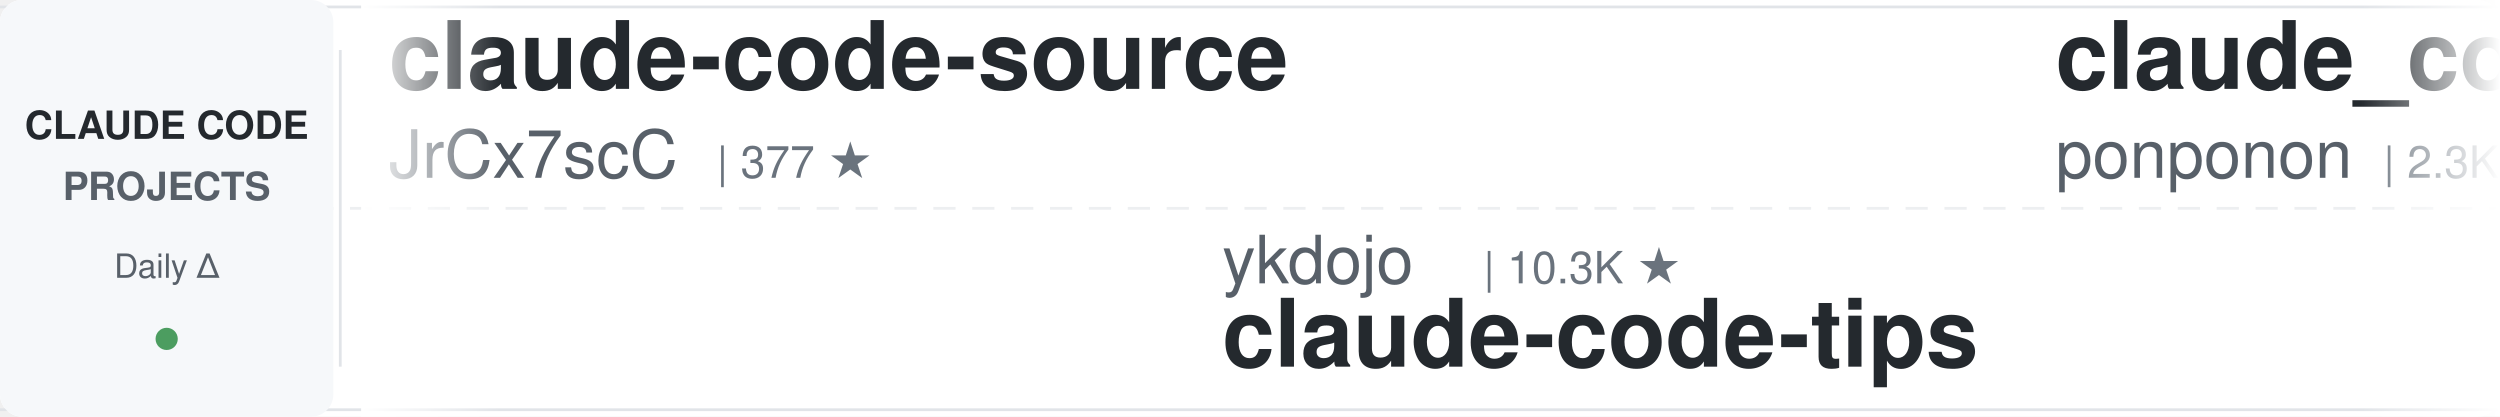
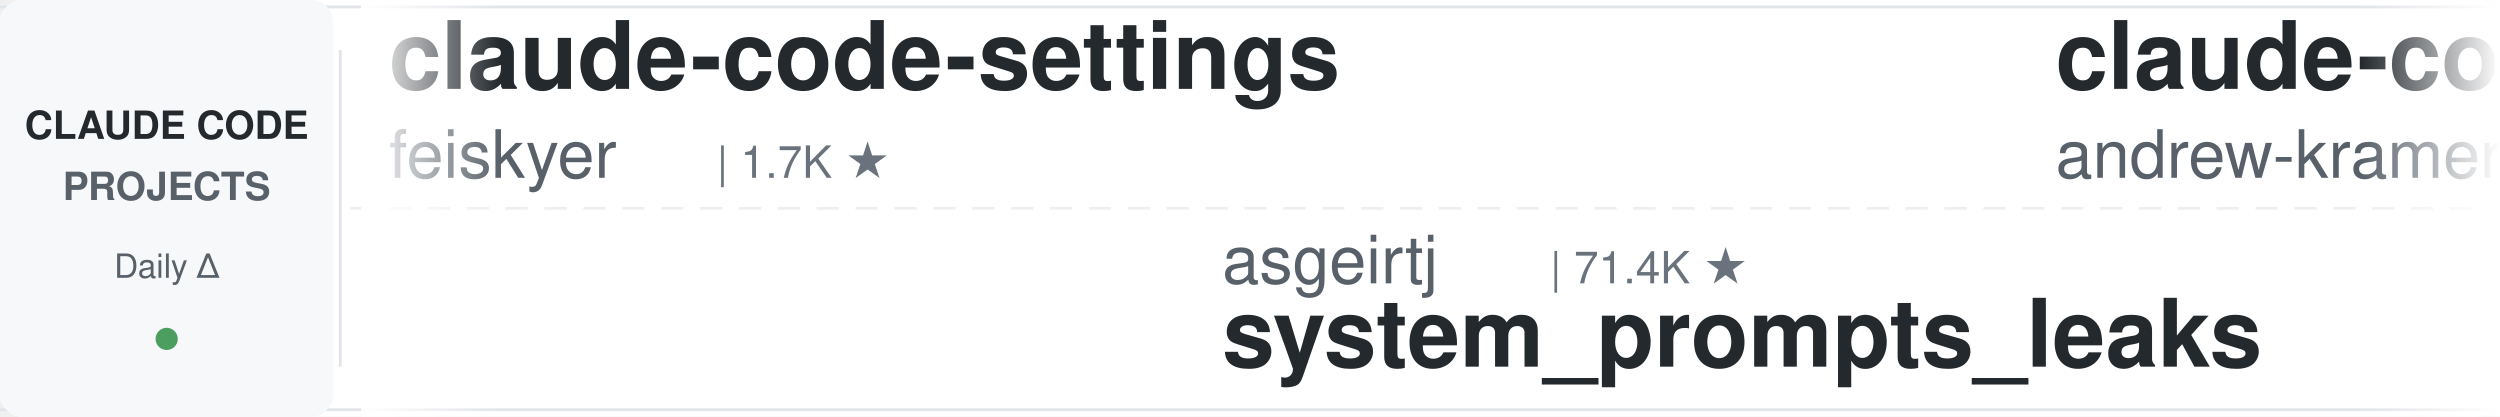
<svg xmlns="http://www.w3.org/2000/svg" width="900" height="150">
  <defs>
    <linearGradient id="leftFade" x1="0%" y1="0%" x2="100%" y2="0%">
      <stop offset="0%" style="stop-color:#ffffff;stop-opacity:1" />
      <stop offset="100%" style="stop-color:#ffffff;stop-opacity:0" />
    </linearGradient>
    <linearGradient id="rightFade" x1="0%" y1="0%" x2="100%" y2="0%">
      <stop offset="0%" style="stop-color:#ffffff;stop-opacity:0" />
      <stop offset="100%" style="stop-color:#ffffff;stop-opacity:1" />
    </linearGradient>
  </defs>
  <rect width="900" height="150" fill="#ffffff" rx="8" />
  <rect x="0" y="2" width="900" height="1" fill="#e1e4e8" />
  <rect x="0" y="147" width="900" height="1" fill="#e1e4e8" />
  <line x1="0" y1="75" x2="900" y2="75" stroke="#e1e4e8" stroke-width="1" stroke-dasharray="8 6" opacity="0.6" />
  <rect x="0" y="0" width="120" height="150" fill="#f6f8fa" rx="8" />
  <text x="60" y="50" font-family="-apple-system, BlinkMacSystemFont, 'Segoe UI', Helvetica, Arial, sans-serif" font-size="14" font-weight="600" fill="#24292e" text-anchor="middle">CLAUDE CODE</text>
  <text x="60" y="72" font-family="-apple-system, BlinkMacSystemFont, 'Segoe UI', Helvetica, Arial, sans-serif" font-size="14" font-weight="600" fill="#586069" text-anchor="middle">PROJECTS</text>
  <text x="60" y="100" font-family="-apple-system, BlinkMacSystemFont, 'Segoe UI', Helvetica, Arial, sans-serif" font-size="12" font-weight="500" fill="#586069" text-anchor="middle">Daily Δ</text>
  <circle cx="60" cy="122" r="4" fill="#22863a" opacity="0.8" />
  <rect x="122" y="18" width="1" height="114" fill="#e1e4e8" />
  <clipPath id="tickerClip">
    <rect x="130" y="0" width="770" height="150" />
  </clipPath>
  <g clip-path="url(#tickerClip)">
    <g id="tickerItems">
      <animateTransform attributeName="transform" attributeType="XML" type="translate" from="0 0" to="-3000 0" dur="54s" repeatCount="indefinite" />
      <g transform="translate(0, 0)">
-         <text x="140" y="32" font-family="-apple-system, BlinkMacSystemFont, 'Segoe UI', Helvetica, Arial, sans-serif" font-size="34" font-weight="600" fill="#24292e">claude-code-source</text>
-         <text x="140" y="64" font-family="-apple-system, BlinkMacSystemFont, 'Segoe UI', Helvetica, Arial, sans-serif" font-size="24" font-weight="400" fill="#586069">JrCx7scC</text>
-         <text x="258" y="64" font-family="-apple-system, BlinkMacSystemFont, 'Segoe UI', Helvetica, Arial, sans-serif" font-size="16" font-weight="500" fill="#6a737d">| 377 ★</text>
+         <text x="140" y="32" font-family="-apple-system, BlinkMacSystemFont, 'Segoe UI', Helvetica, Arial, sans-serif" font-size="34" font-weight="600" fill="#24292e">claude-code-settings</text>
+         <text x="140" y="64" font-family="-apple-system, BlinkMacSystemFont, 'Segoe UI', Helvetica, Arial, sans-serif" font-size="24" font-weight="400" fill="#586069">feiskyer</text>
+         <text x="258" y="64" font-family="-apple-system, BlinkMacSystemFont, 'Segoe UI', Helvetica, Arial, sans-serif" font-size="16" font-weight="500" fill="#6a737d">| 1.7K ★</text>
      </g>
      <g transform="translate(300, 0)">
-         <text x="140" y="102" font-family="-apple-system, BlinkMacSystemFont, 'Segoe UI', Helvetica, Arial, sans-serif" font-size="24" font-weight="400" fill="#586069">ykdojo</text>
-         <text x="234" y="102" font-family="-apple-system, BlinkMacSystemFont, 'Segoe UI', Helvetica, Arial, sans-serif" font-size="16" font-weight="500" fill="#6a737d">| 10.3K ★</text>
-         <text x="140" y="132" font-family="-apple-system, BlinkMacSystemFont, 'Segoe UI', Helvetica, Arial, sans-serif" font-size="34" font-weight="600" fill="#24292e">claude-code-tips</text>
+         <text x="140" y="102" font-family="-apple-system, BlinkMacSystemFont, 'Segoe UI', Helvetica, Arial, sans-serif" font-size="24" font-weight="400" fill="#586069">asgeirtj</text>
+         <text x="258" y="102" font-family="-apple-system, BlinkMacSystemFont, 'Segoe UI', Helvetica, Arial, sans-serif" font-size="16" font-weight="500" fill="#6a737d">| 71.4K ★</text>
+         <text x="140" y="132" font-family="-apple-system, BlinkMacSystemFont, 'Segoe UI', Helvetica, Arial, sans-serif" font-size="34" font-weight="600" fill="#24292e">system_prompts_leaks</text>
      </g>
      <g transform="translate(600, 0)">
-         <text x="140" y="32" font-family="-apple-system, BlinkMacSystemFont, 'Segoe UI', Helvetica, Arial, sans-serif" font-size="34" font-weight="600" fill="#24292e">claude_code_src</text>
-         <text x="140" y="64" font-family="-apple-system, BlinkMacSystemFont, 'Segoe UI', Helvetica, Arial, sans-serif" font-size="24" font-weight="400" fill="#586069">ponponon</text>
-         <text x="258" y="64" font-family="-apple-system, BlinkMacSystemFont, 'Segoe UI', Helvetica, Arial, sans-serif" font-size="16" font-weight="500" fill="#6a737d">| 2.3K ★</text>
+         <text x="140" y="32" font-family="-apple-system, BlinkMacSystemFont, 'Segoe UI', Helvetica, Arial, sans-serif" font-size="34" font-weight="600" fill="#24292e">claude-code-source-build</text>
+         <text x="140" y="64" font-family="-apple-system, BlinkMacSystemFont, 'Segoe UI', Helvetica, Arial, sans-serif" font-size="24" font-weight="400" fill="#586069">andrew-kramer-inno</text>
+         <text x="378" y="64" font-family="-apple-system, BlinkMacSystemFont, 'Segoe UI', Helvetica, Arial, sans-serif" font-size="16" font-weight="500" fill="#6a737d">| 597 ★</text>
      </g>
      <g transform="translate(900, 0)">
-         <text x="140" y="102" font-family="-apple-system, BlinkMacSystemFont, 'Segoe UI', Helvetica, Arial, sans-serif" font-size="24" font-weight="400" fill="#586069">Yuyz0112</text>
-         <text x="258" y="102" font-family="-apple-system, BlinkMacSystemFont, 'Segoe UI', Helvetica, Arial, sans-serif" font-size="16" font-weight="500" fill="#6a737d">| 2.4K ★</text>
-         <text x="140" y="132" font-family="-apple-system, BlinkMacSystemFont, 'Segoe UI', Helvetica, Arial, sans-serif" font-size="34" font-weight="600" fill="#24292e">claude-code-reverse</text>
+         <text x="140" y="102" font-family="-apple-system, BlinkMacSystemFont, 'Segoe UI', Helvetica, Arial, sans-serif" font-size="24" font-weight="400" fill="#586069">huangjia2019</text>
+         <text x="306" y="102" font-family="-apple-system, BlinkMacSystemFont, 'Segoe UI', Helvetica, Arial, sans-serif" font-size="16" font-weight="500" fill="#6a737d">| 1.2K ★</text>
+         <text x="140" y="132" font-family="-apple-system, BlinkMacSystemFont, 'Segoe UI', Helvetica, Arial, sans-serif" font-size="34" font-weight="600" fill="#24292e">claude-code-engineering</text>
      </g>
      <g transform="translate(1200, 0)">
-         <text x="140" y="32" font-family="-apple-system, BlinkMacSystemFont, 'Segoe UI', Helvetica, Arial, sans-serif" font-size="34" font-weight="600" fill="#24292e">Dive-into-Claude-Code</text>
-         <text x="140" y="64" font-family="-apple-system, BlinkMacSystemFont, 'Segoe UI', Helvetica, Arial, sans-serif" font-size="24" font-weight="400" fill="#586069">VILA-Lab</text>
-         <text x="258" y="64" font-family="-apple-system, BlinkMacSystemFont, 'Segoe UI', Helvetica, Arial, sans-serif" font-size="16" font-weight="500" fill="#6a737d">| 2.2K ★</text>
+         <text x="140" y="32" font-family="-apple-system, BlinkMacSystemFont, 'Segoe UI', Helvetica, Arial, sans-serif" font-size="34" font-weight="600" fill="#24292e">claude-code-book</text>
+         <text x="140" y="64" font-family="-apple-system, BlinkMacSystemFont, 'Segoe UI', Helvetica, Arial, sans-serif" font-size="24" font-weight="400" fill="#586069">lintsinghua</text>
+         <text x="294" y="64" font-family="-apple-system, BlinkMacSystemFont, 'Segoe UI', Helvetica, Arial, sans-serif" font-size="16" font-weight="500" fill="#6a737d">| 4.4K ★</text>
      </g>
      <g transform="translate(1500, 0)">
-         <text x="140" y="102" font-family="-apple-system, BlinkMacSystemFont, 'Segoe UI', Helvetica, Arial, sans-serif" font-size="24" font-weight="400" fill="#586069">AprilNEA</text>
-         <text x="258" y="102" font-family="-apple-system, BlinkMacSystemFont, 'Segoe UI', Helvetica, Arial, sans-serif" font-size="16" font-weight="500" fill="#6a737d">| 393 ★</text>
-         <text x="140" y="132" font-family="-apple-system, BlinkMacSystemFont, 'Segoe UI', Helvetica, Arial, sans-serif" font-size="34" font-weight="600" fill="#24292e">claude-code-source</text>
+         <text x="140" y="102" font-family="-apple-system, BlinkMacSystemFont, 'Segoe UI', Helvetica, Arial, sans-serif" font-size="24" font-weight="400" fill="#586069">https-deeplearning-ai</text>
+         <text x="414" y="102" font-family="-apple-system, BlinkMacSystemFont, 'Segoe UI', Helvetica, Arial, sans-serif" font-size="16" font-weight="500" fill="#6a737d">| 563 ★</text>
+         <text x="140" y="132" font-family="-apple-system, BlinkMacSystemFont, 'Segoe UI', Helvetica, Arial, sans-serif" font-size="34" font-weight="600" fill="#24292e">sc-claude-code-files</text>
      </g>
      <g transform="translate(1800, 0)">
+         <text x="140" y="32" font-family="-apple-system, BlinkMacSystemFont, 'Segoe UI', Helvetica, Arial, sans-serif" font-size="34" font-weight="600" fill="#24292e">claude-code-from-scratch</text>
+         <text x="140" y="64" font-family="-apple-system, BlinkMacSystemFont, 'Segoe UI', Helvetica, Arial, sans-serif" font-size="24" font-weight="400" fill="#586069">Windy3f3f3f3f</text>
+         <text x="318" y="64" font-family="-apple-system, BlinkMacSystemFont, 'Segoe UI', Helvetica, Arial, sans-serif" font-size="16" font-weight="500" fill="#6a737d">| 2.8K ★</text>
+       </g>
+       <g transform="translate(2100, 0)">
+         <text x="140" y="102" font-family="-apple-system, BlinkMacSystemFont, 'Segoe UI', Helvetica, Arial, sans-serif" font-size="24" font-weight="400" fill="#586069">pedrohcgs</text>
+         <text x="270" y="102" font-family="-apple-system, BlinkMacSystemFont, 'Segoe UI', Helvetica, Arial, sans-serif" font-size="16" font-weight="500" fill="#6a737d">| 1.7K ★</text>
+         <text x="140" y="132" font-family="-apple-system, BlinkMacSystemFont, 'Segoe UI', Helvetica, Arial, sans-serif" font-size="34" font-weight="600" fill="#24292e">claude-code-my-workflow</text>
+       </g>
+       <g transform="translate(2400, 0)">
        <text x="140" y="32" font-family="-apple-system, BlinkMacSystemFont, 'Segoe UI', Helvetica, Arial, sans-serif" font-size="34" font-weight="600" fill="#24292e">claude-code-ultimate-gui...</text>
        <text x="140" y="64" font-family="-apple-system, BlinkMacSystemFont, 'Segoe UI', Helvetica, Arial, sans-serif" font-size="24" font-weight="400" fill="#586069">FlorianBruniaux</text>
        <text x="342" y="64" font-family="-apple-system, BlinkMacSystemFont, 'Segoe UI', Helvetica, Arial, sans-serif" font-size="16" font-weight="500" fill="#6a737d">| 6.4K ★</text>
      </g>
-       <g transform="translate(2100, 0)">
-         <text x="140" y="102" font-family="-apple-system, BlinkMacSystemFont, 'Segoe UI', Helvetica, Arial, sans-serif" font-size="24" font-weight="400" fill="#586069">Yeachan-Heo</text>
-         <text x="294" y="102" font-family="-apple-system, BlinkMacSystemFont, 'Segoe UI', Helvetica, Arial, sans-serif" font-size="16" font-weight="500" fill="#6a737d">| 40.8K ★</text>
-         <text x="140" y="132" font-family="-apple-system, BlinkMacSystemFont, 'Segoe UI', Helvetica, Arial, sans-serif" font-size="34" font-weight="600" fill="#24292e">oh-my-claudecode</text>
-       </g>
-       <g transform="translate(2400, 0)">
-         <text x="140" y="32" font-family="-apple-system, BlinkMacSystemFont, 'Segoe UI', Helvetica, Arial, sans-serif" font-size="34" font-weight="600" fill="#24292e">claude-code-infrastructu...</text>
-         <text x="140" y="64" font-family="-apple-system, BlinkMacSystemFont, 'Segoe UI', Helvetica, Arial, sans-serif" font-size="24" font-weight="400" fill="#586069">diet103</text>
-         <text x="246" y="64" font-family="-apple-system, BlinkMacSystemFont, 'Segoe UI', Helvetica, Arial, sans-serif" font-size="16" font-weight="500" fill="#6a737d">| 10.1K ★</text>
-       </g>
      <g transform="translate(2700, 0)">
-         <text x="140" y="102" font-family="-apple-system, BlinkMacSystemFont, 'Segoe UI', Helvetica, Arial, sans-serif" font-size="24" font-weight="400" fill="#586069">daymade</text>
-         <text x="246" y="102" font-family="-apple-system, BlinkMacSystemFont, 'Segoe UI', Helvetica, Arial, sans-serif" font-size="16" font-weight="500" fill="#6a737d">| 1.5K ★</text>
-         <text x="140" y="132" font-family="-apple-system, BlinkMacSystemFont, 'Segoe UI', Helvetica, Arial, sans-serif" font-size="34" font-weight="600" fill="#24292e">claude-code-skills</text>
+         <text x="140" y="102" font-family="-apple-system, BlinkMacSystemFont, 'Segoe UI', Helvetica, Arial, sans-serif" font-size="24" font-weight="400" fill="#586069">liuup</text>
+         <text x="222" y="102" font-family="-apple-system, BlinkMacSystemFont, 'Segoe UI', Helvetica, Arial, sans-serif" font-size="16" font-weight="500" fill="#6a737d">| 4.1K ★</text>
+         <text x="140" y="132" font-family="-apple-system, BlinkMacSystemFont, 'Segoe UI', Helvetica, Arial, sans-serif" font-size="34" font-weight="600" fill="#24292e">claude-code-analysis</text>
      </g>
      <g transform="translate(3000, 0)">
-         <text x="140" y="32" font-family="-apple-system, BlinkMacSystemFont, 'Segoe UI', Helvetica, Arial, sans-serif" font-size="34" font-weight="600" fill="#24292e">claude-code-source</text>
-         <text x="140" y="64" font-family="-apple-system, BlinkMacSystemFont, 'Segoe UI', Helvetica, Arial, sans-serif" font-size="24" font-weight="400" fill="#586069">JrCx7scC</text>
-         <text x="258" y="64" font-family="-apple-system, BlinkMacSystemFont, 'Segoe UI', Helvetica, Arial, sans-serif" font-size="16" font-weight="500" fill="#6a737d">| 377 ★</text>
+         <text x="140" y="32" font-family="-apple-system, BlinkMacSystemFont, 'Segoe UI', Helvetica, Arial, sans-serif" font-size="34" font-weight="600" fill="#24292e">claude-code-settings</text>
+         <text x="140" y="64" font-family="-apple-system, BlinkMacSystemFont, 'Segoe UI', Helvetica, Arial, sans-serif" font-size="24" font-weight="400" fill="#586069">feiskyer</text>
+         <text x="258" y="64" font-family="-apple-system, BlinkMacSystemFont, 'Segoe UI', Helvetica, Arial, sans-serif" font-size="16" font-weight="500" fill="#6a737d">| 1.7K ★</text>
      </g>
      <g transform="translate(3300, 0)">
-         <text x="140" y="102" font-family="-apple-system, BlinkMacSystemFont, 'Segoe UI', Helvetica, Arial, sans-serif" font-size="24" font-weight="400" fill="#586069">ykdojo</text>
-         <text x="234" y="102" font-family="-apple-system, BlinkMacSystemFont, 'Segoe UI', Helvetica, Arial, sans-serif" font-size="16" font-weight="500" fill="#6a737d">| 10.3K ★</text>
-         <text x="140" y="132" font-family="-apple-system, BlinkMacSystemFont, 'Segoe UI', Helvetica, Arial, sans-serif" font-size="34" font-weight="600" fill="#24292e">claude-code-tips</text>
+         <text x="140" y="102" font-family="-apple-system, BlinkMacSystemFont, 'Segoe UI', Helvetica, Arial, sans-serif" font-size="24" font-weight="400" fill="#586069">asgeirtj</text>
+         <text x="258" y="102" font-family="-apple-system, BlinkMacSystemFont, 'Segoe UI', Helvetica, Arial, sans-serif" font-size="16" font-weight="500" fill="#6a737d">| 71.4K ★</text>
+         <text x="140" y="132" font-family="-apple-system, BlinkMacSystemFont, 'Segoe UI', Helvetica, Arial, sans-serif" font-size="34" font-weight="600" fill="#24292e">system_prompts_leaks</text>
      </g>
      <g transform="translate(3600, 0)">
-         <text x="140" y="32" font-family="-apple-system, BlinkMacSystemFont, 'Segoe UI', Helvetica, Arial, sans-serif" font-size="34" font-weight="600" fill="#24292e">claude_code_src</text>
-         <text x="140" y="64" font-family="-apple-system, BlinkMacSystemFont, 'Segoe UI', Helvetica, Arial, sans-serif" font-size="24" font-weight="400" fill="#586069">ponponon</text>
-         <text x="258" y="64" font-family="-apple-system, BlinkMacSystemFont, 'Segoe UI', Helvetica, Arial, sans-serif" font-size="16" font-weight="500" fill="#6a737d">| 2.3K ★</text>
+         <text x="140" y="32" font-family="-apple-system, BlinkMacSystemFont, 'Segoe UI', Helvetica, Arial, sans-serif" font-size="34" font-weight="600" fill="#24292e">claude-code-source-build</text>
+         <text x="140" y="64" font-family="-apple-system, BlinkMacSystemFont, 'Segoe UI', Helvetica, Arial, sans-serif" font-size="24" font-weight="400" fill="#586069">andrew-kramer-inno</text>
+         <text x="378" y="64" font-family="-apple-system, BlinkMacSystemFont, 'Segoe UI', Helvetica, Arial, sans-serif" font-size="16" font-weight="500" fill="#6a737d">| 597 ★</text>
      </g>
      <g transform="translate(3900, 0)">
-         <text x="140" y="102" font-family="-apple-system, BlinkMacSystemFont, 'Segoe UI', Helvetica, Arial, sans-serif" font-size="24" font-weight="400" fill="#586069">Yuyz0112</text>
-         <text x="258" y="102" font-family="-apple-system, BlinkMacSystemFont, 'Segoe UI', Helvetica, Arial, sans-serif" font-size="16" font-weight="500" fill="#6a737d">| 2.4K ★</text>
-         <text x="140" y="132" font-family="-apple-system, BlinkMacSystemFont, 'Segoe UI', Helvetica, Arial, sans-serif" font-size="34" font-weight="600" fill="#24292e">claude-code-reverse</text>
+         <text x="140" y="102" font-family="-apple-system, BlinkMacSystemFont, 'Segoe UI', Helvetica, Arial, sans-serif" font-size="24" font-weight="400" fill="#586069">huangjia2019</text>
+         <text x="306" y="102" font-family="-apple-system, BlinkMacSystemFont, 'Segoe UI', Helvetica, Arial, sans-serif" font-size="16" font-weight="500" fill="#6a737d">| 1.2K ★</text>
+         <text x="140" y="132" font-family="-apple-system, BlinkMacSystemFont, 'Segoe UI', Helvetica, Arial, sans-serif" font-size="34" font-weight="600" fill="#24292e">claude-code-engineering</text>
      </g>
    </g>
  </g>
  <rect x="130" y="0" width="50" height="150" fill="url(#leftFade)" />
  <rect x="850" y="0" width="50" height="150" fill="url(#rightFade)" />
</svg>
